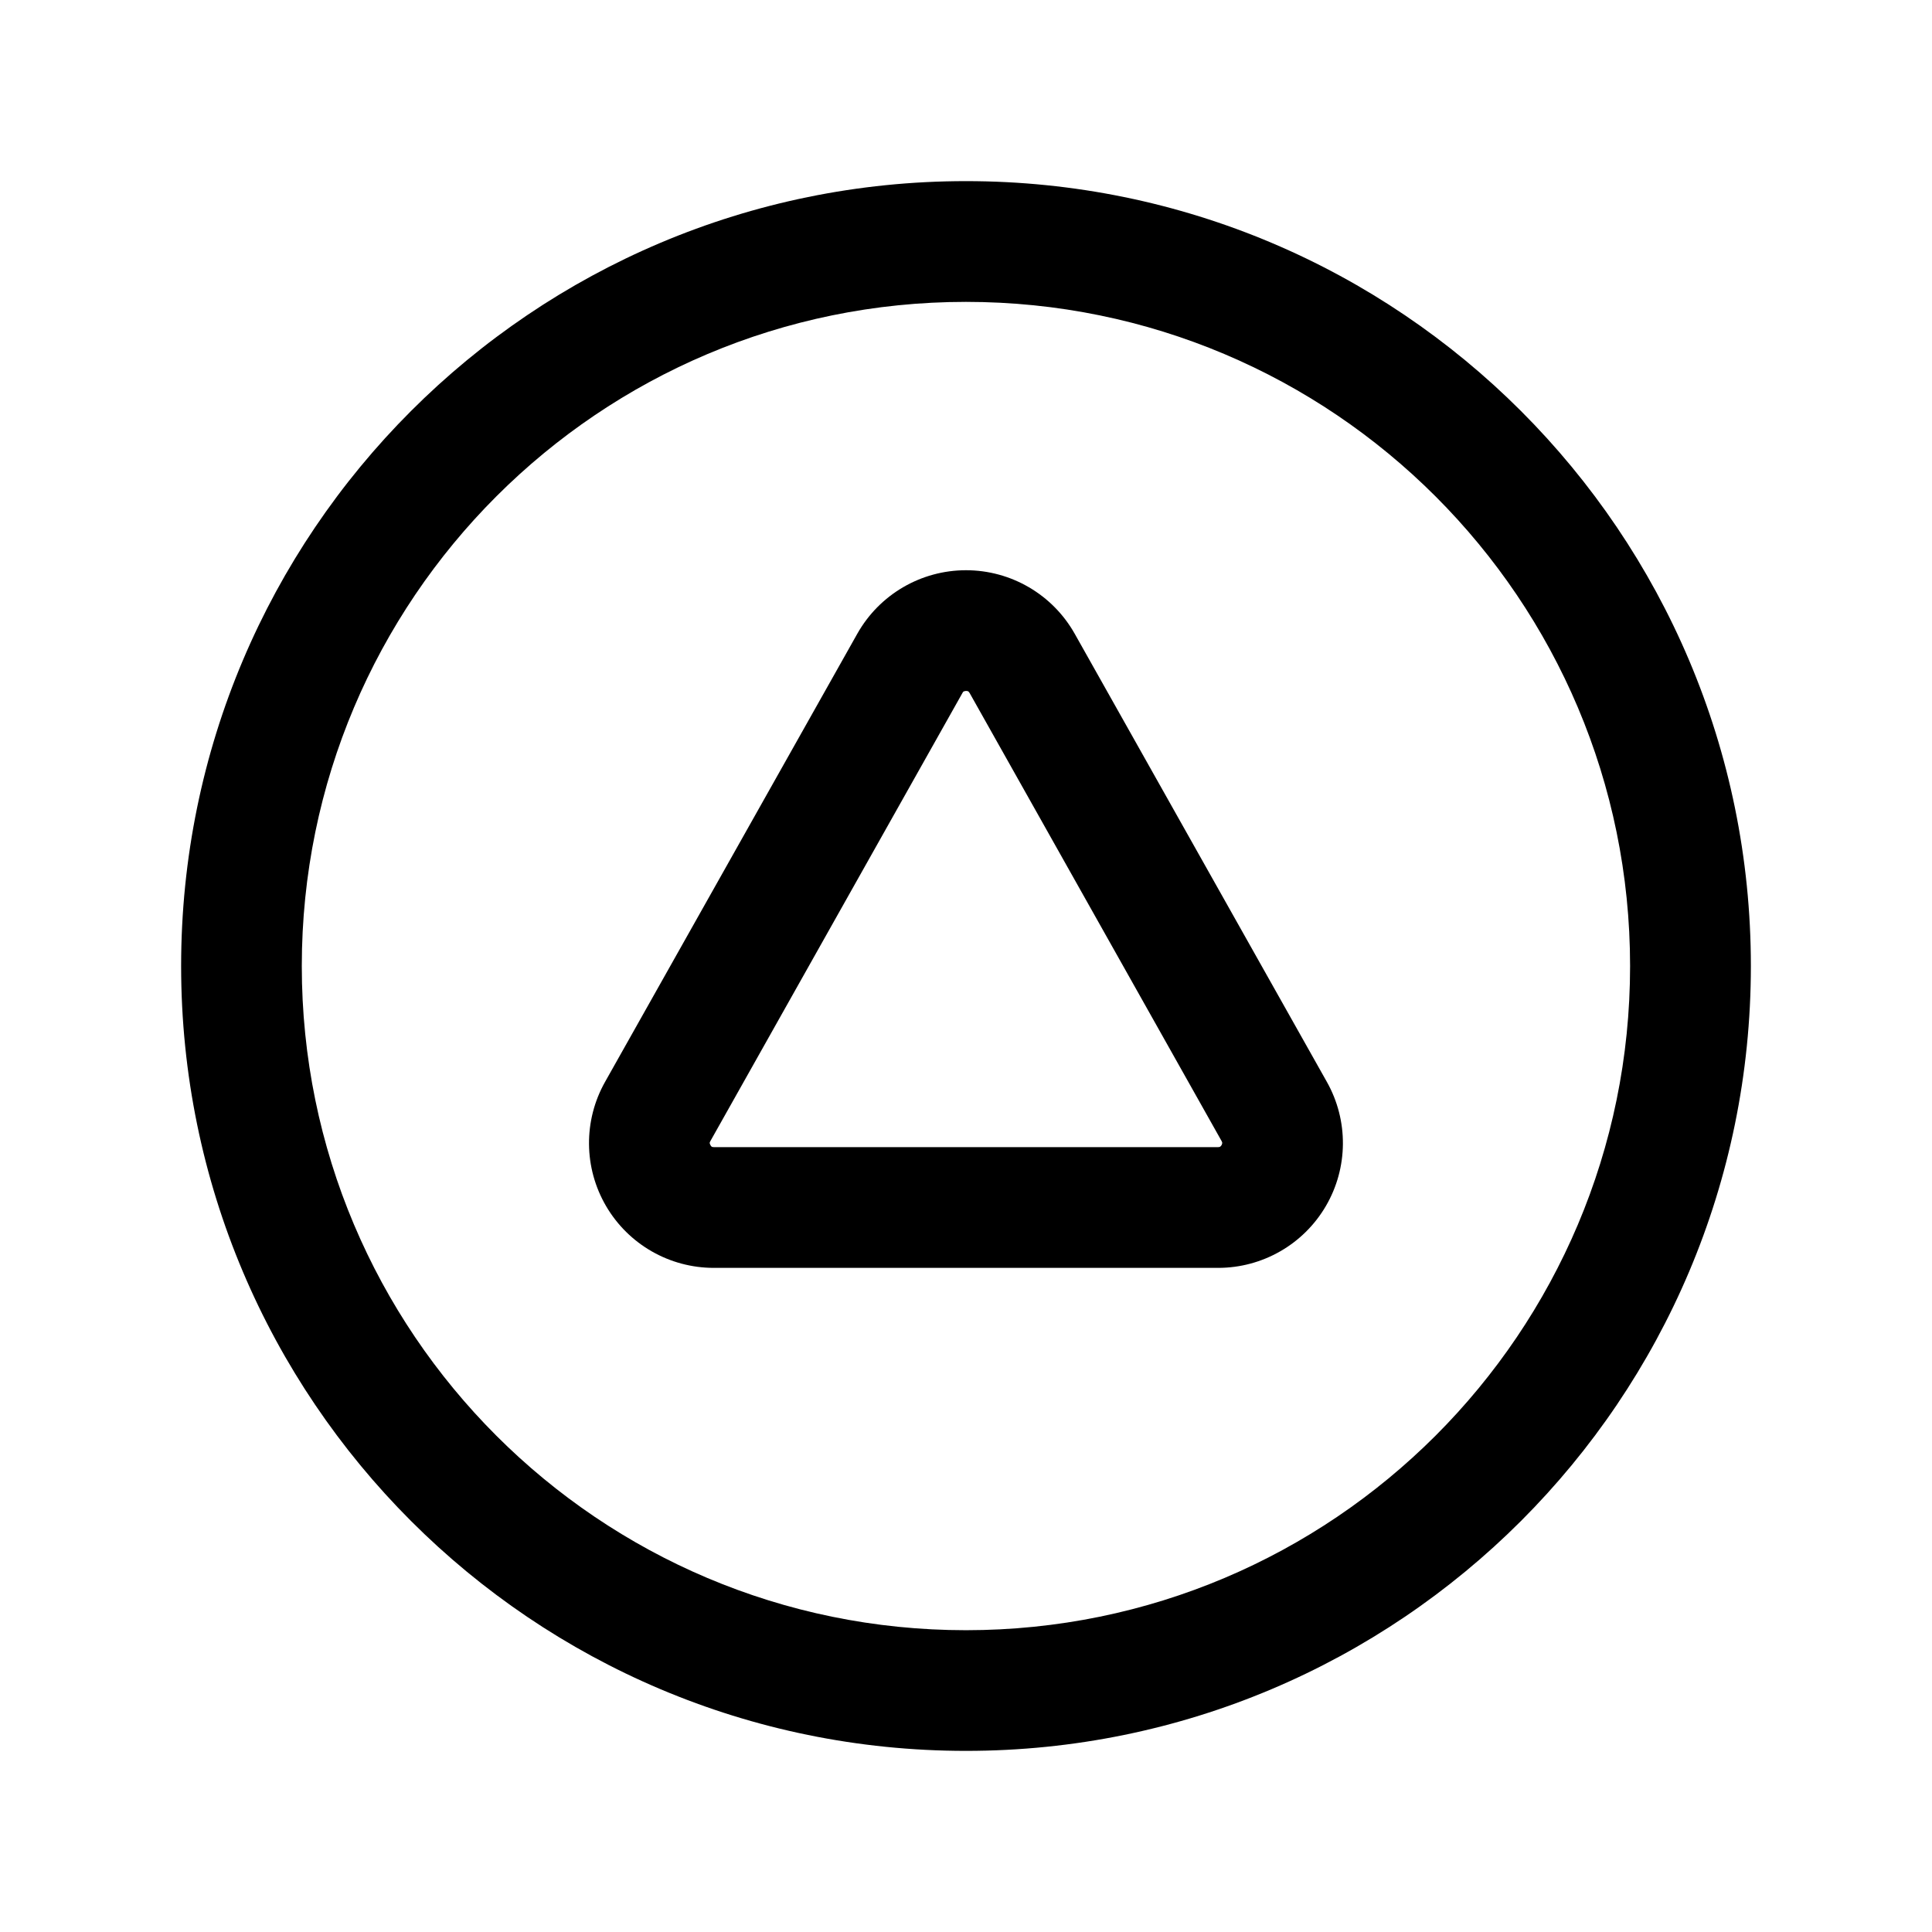
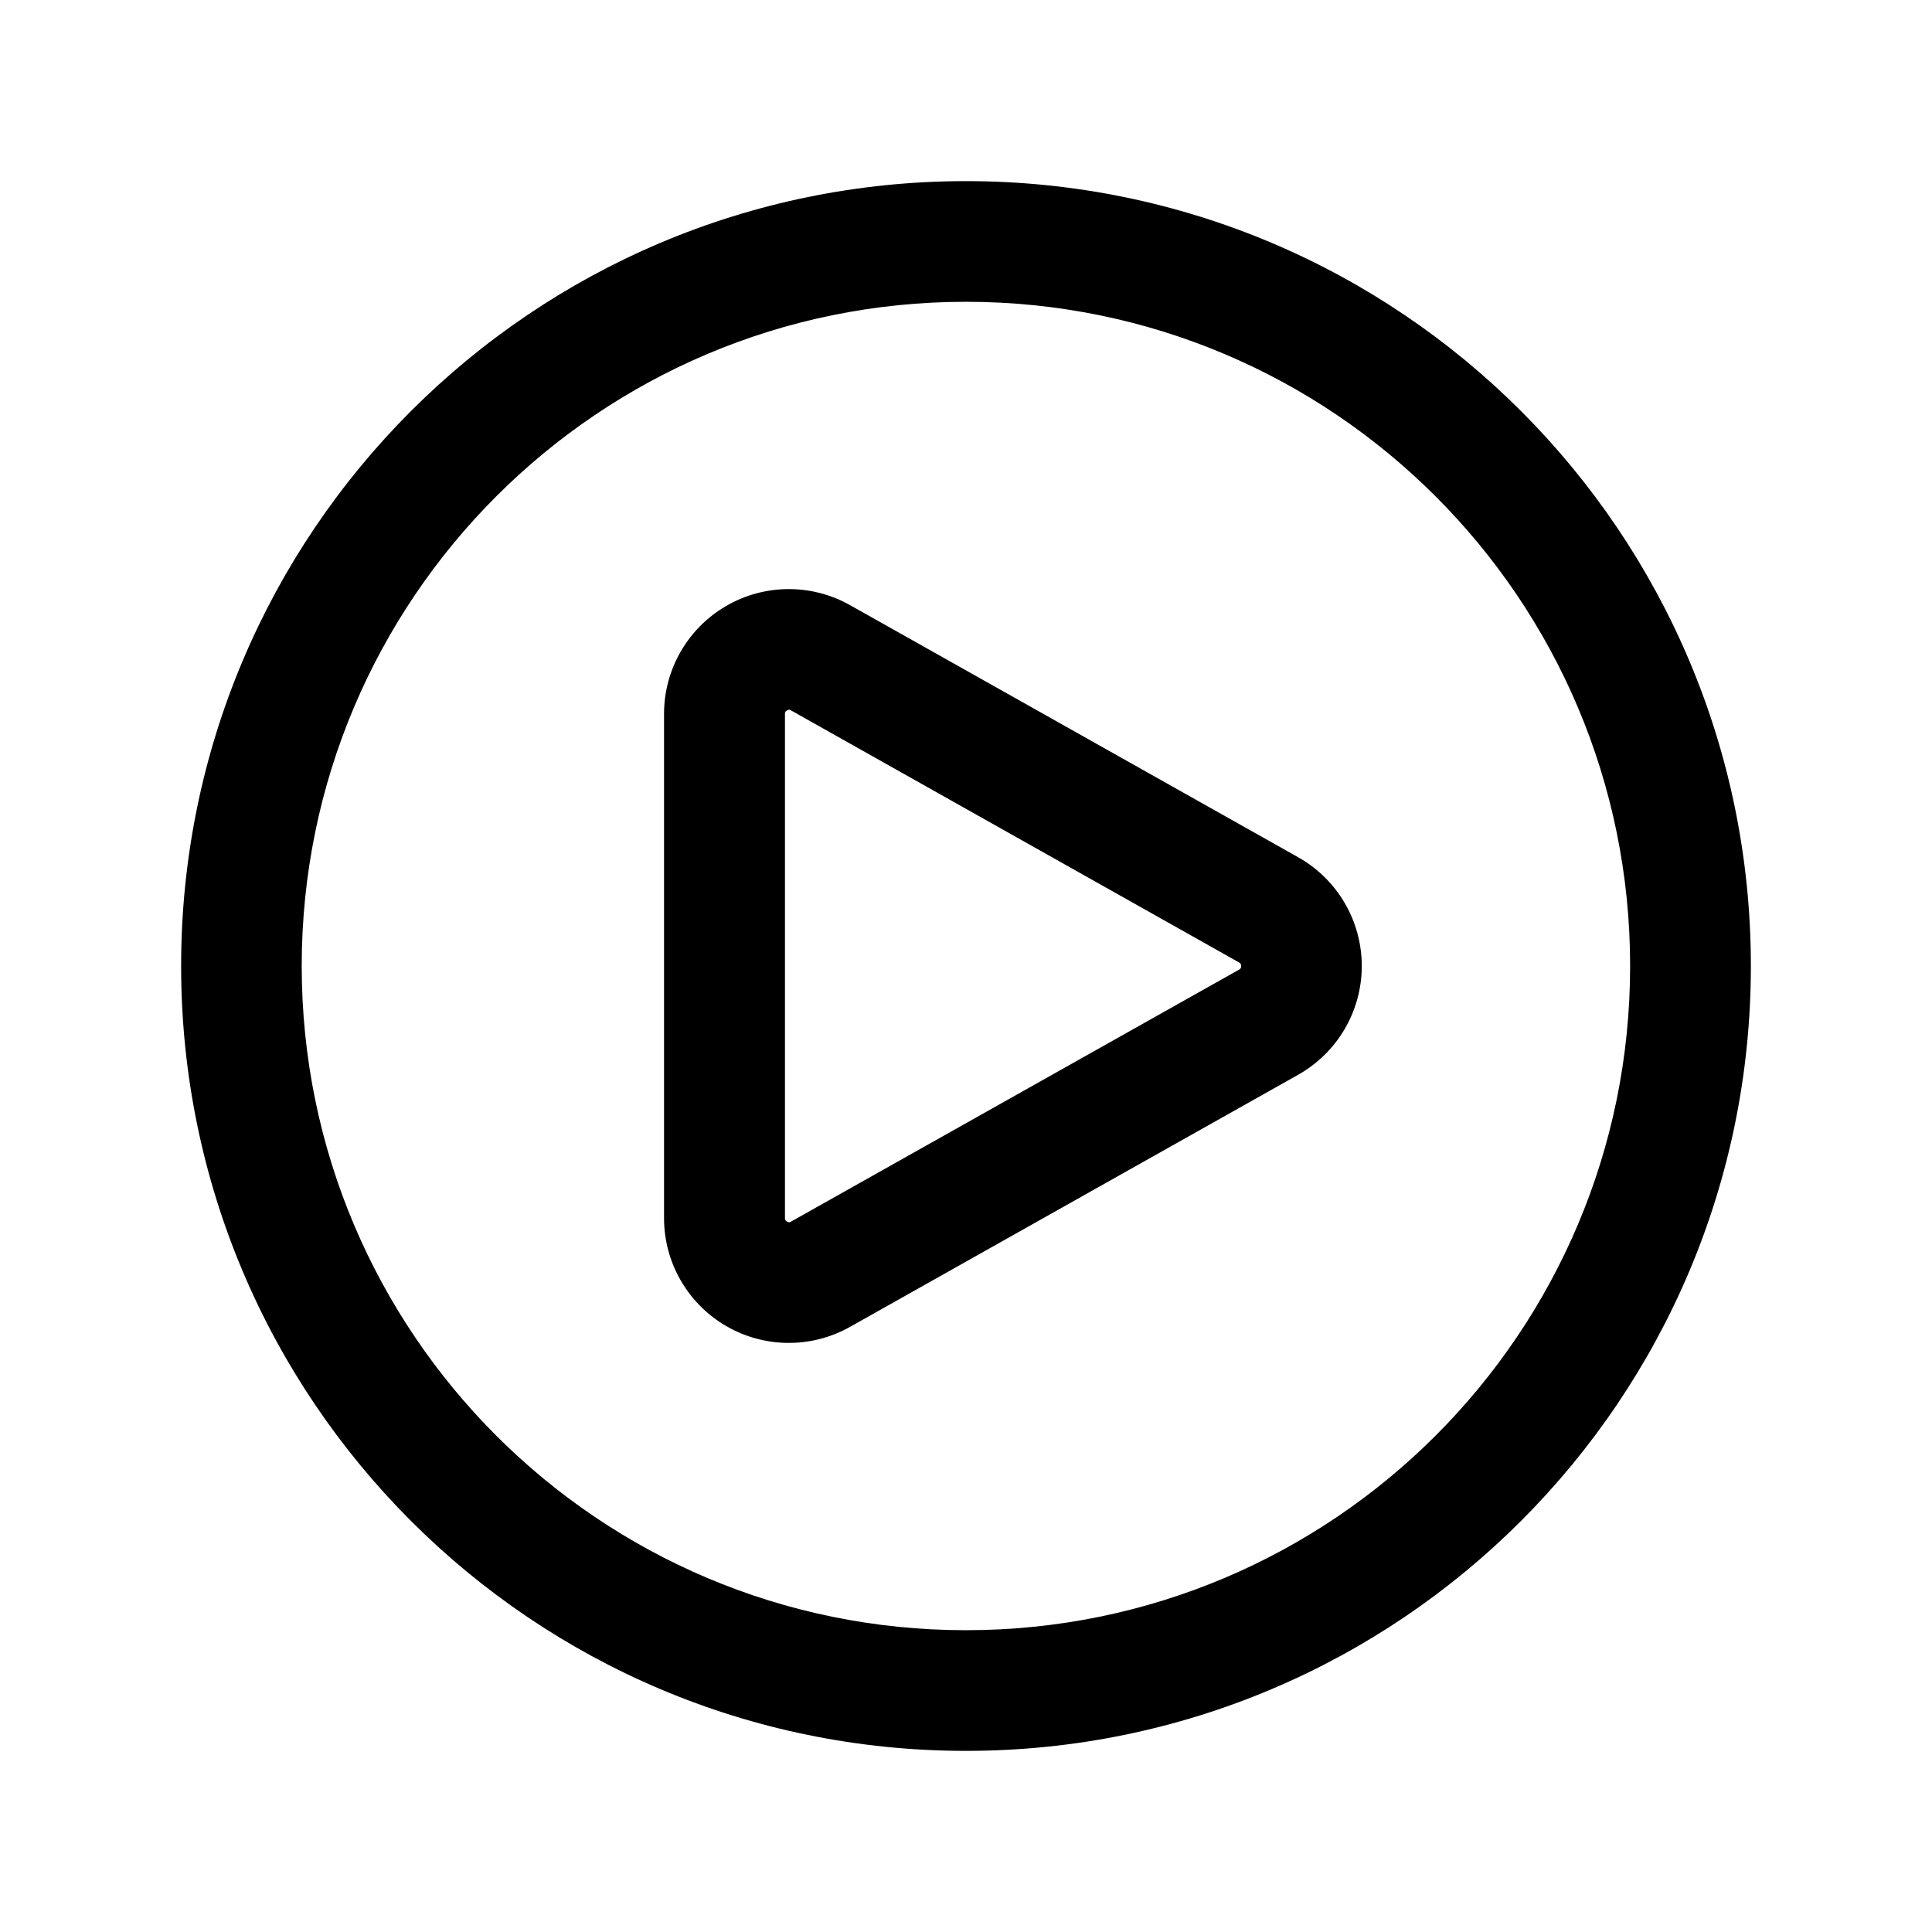
<svg xmlns="http://www.w3.org/2000/svg" width="24" height="24" fill="none" viewBox="0 0 24 24">
-   <path fill="#000" d="M10.65 7.872a1.55 1.55 0 0 1 2.7 0l3.133 5.568a1.55 1.55 0 0 1-1.351 2.31H8.868a1.55 1.55 0 0 1-1.352-2.31zm1.323.716c-.003.002-.01.006-.017.02l-3.132 5.568q-.01.019-.008.024a.1.1 0 0 0 .01.026q.008.015.017.02.004.003.025.004h6.264q.021-.001.025-.005a.1.1 0 0 0 .018-.02.1.1 0 0 0 .008-.025q.002-.005-.007-.024l-3.132-5.569q-.013-.018-.018-.02A.1.1 0 0 0 12 8.583a.1.1 0 0 0-.027.006" />
-   <path fill="#000" d="M12 2.25a9.75 9.75 0 1 1 0 19.5 9.75 9.75 0 0 1 0-19.5m0 1.5a8.25 8.25 0 1 0-.001 16.501 8.25 8.25 0 0 0 0-16.501" />
+   <path fill="#000" d="M16.128 10.65a1.55 1.55 0 0 1 0 2.7l-5.569 3.133a1.55 1.55 0 0 1-2.31-1.351V8.868a1.55 1.55 0 0 1 2.31-1.351zm-.716 1.324q-.001-.006-.02-.018L9.825 8.824q-.019-.01-.024-.008a.1.1 0 0 0-.026.01.1.1 0 0 0-.02.017q-.003.003-.004.025v6.264q.001.022.005.025.005.008.02.018.016.008.025.009.005.002.024-.008l5.569-3.132q.018-.012.019-.018a.1.1 0 0 0 .006-.026.1.1 0 0 0-.006-.026" />
+   <path fill="#000" d="M21.75 12a9.75 9.75 0 1 1-19.5 0 9.75 9.75 0 0 1 19.5 0m-1.5 0a8.25 8.25 0 1 0-16.502 0 8.25 8.25 0 0 0 16.502 0" />
</svg>
